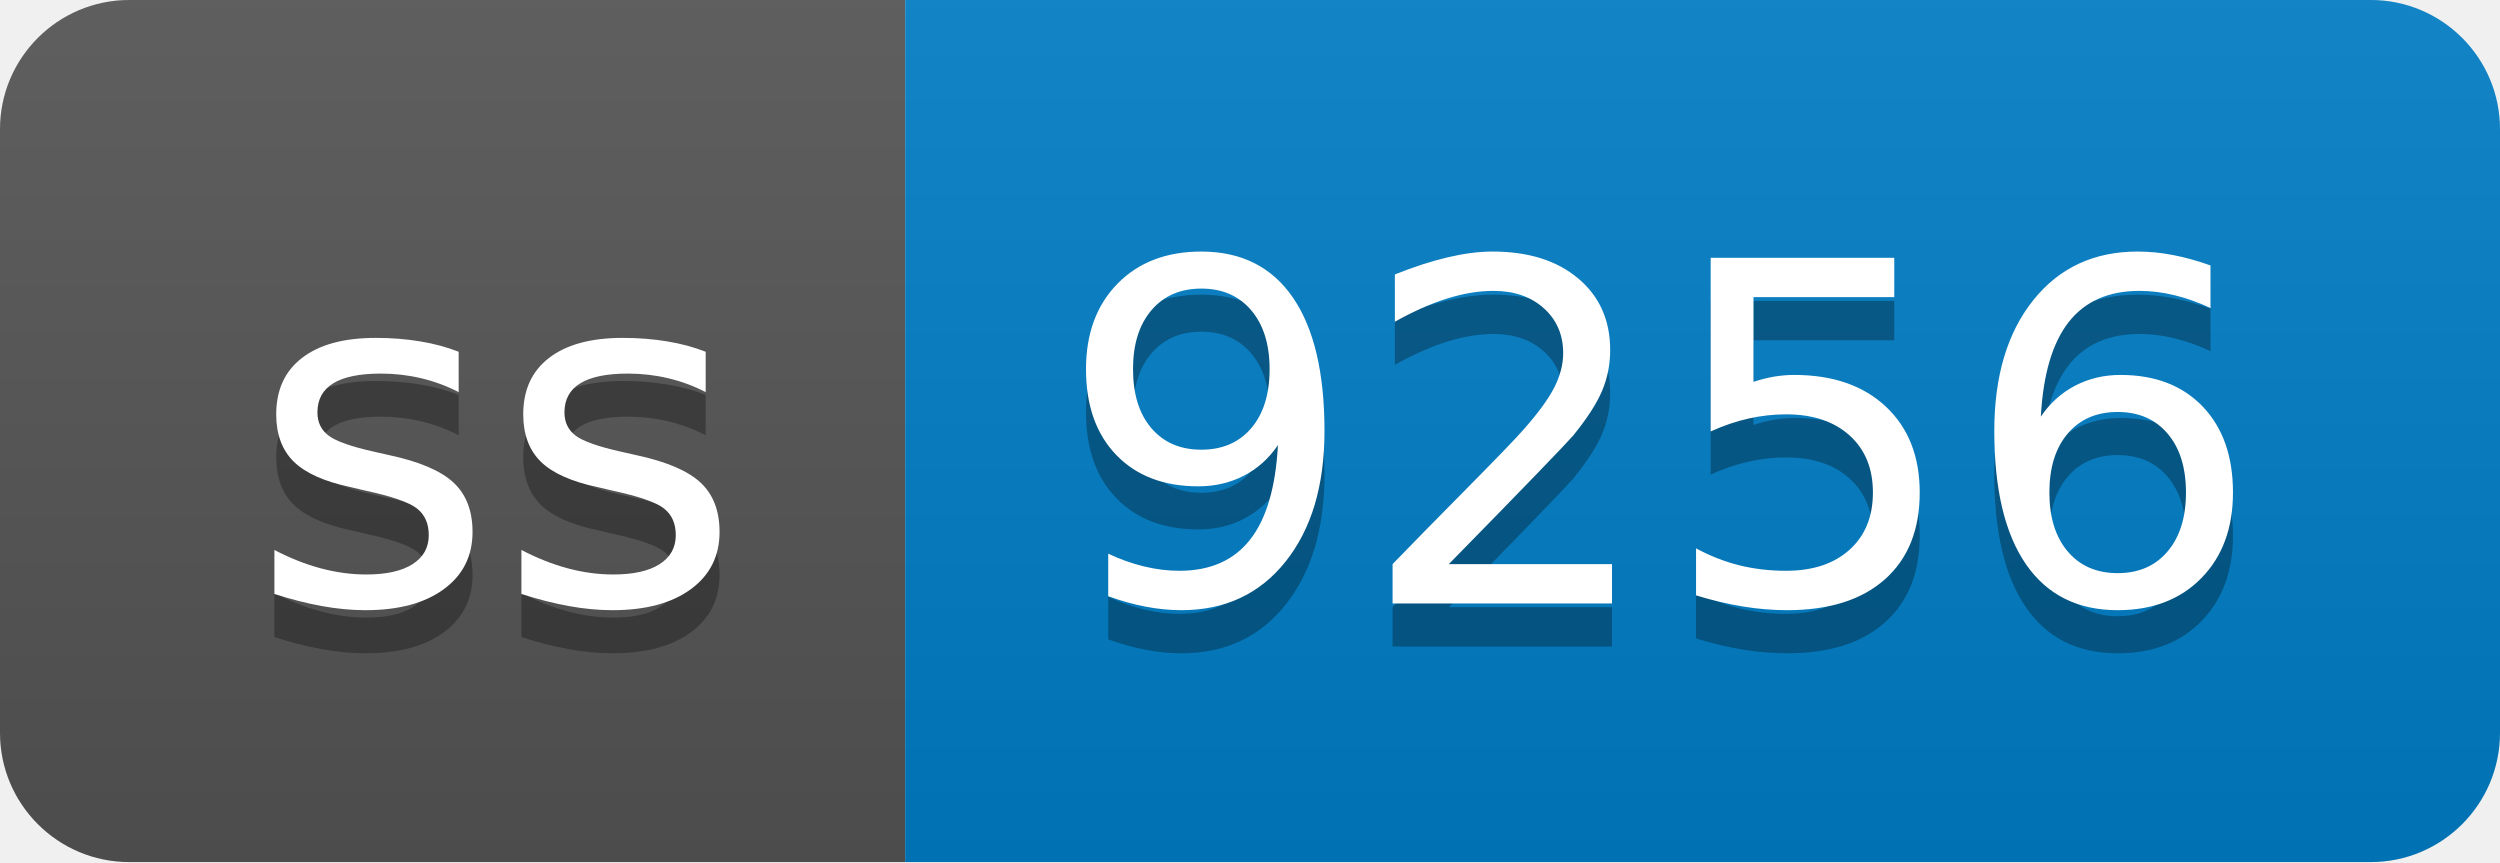
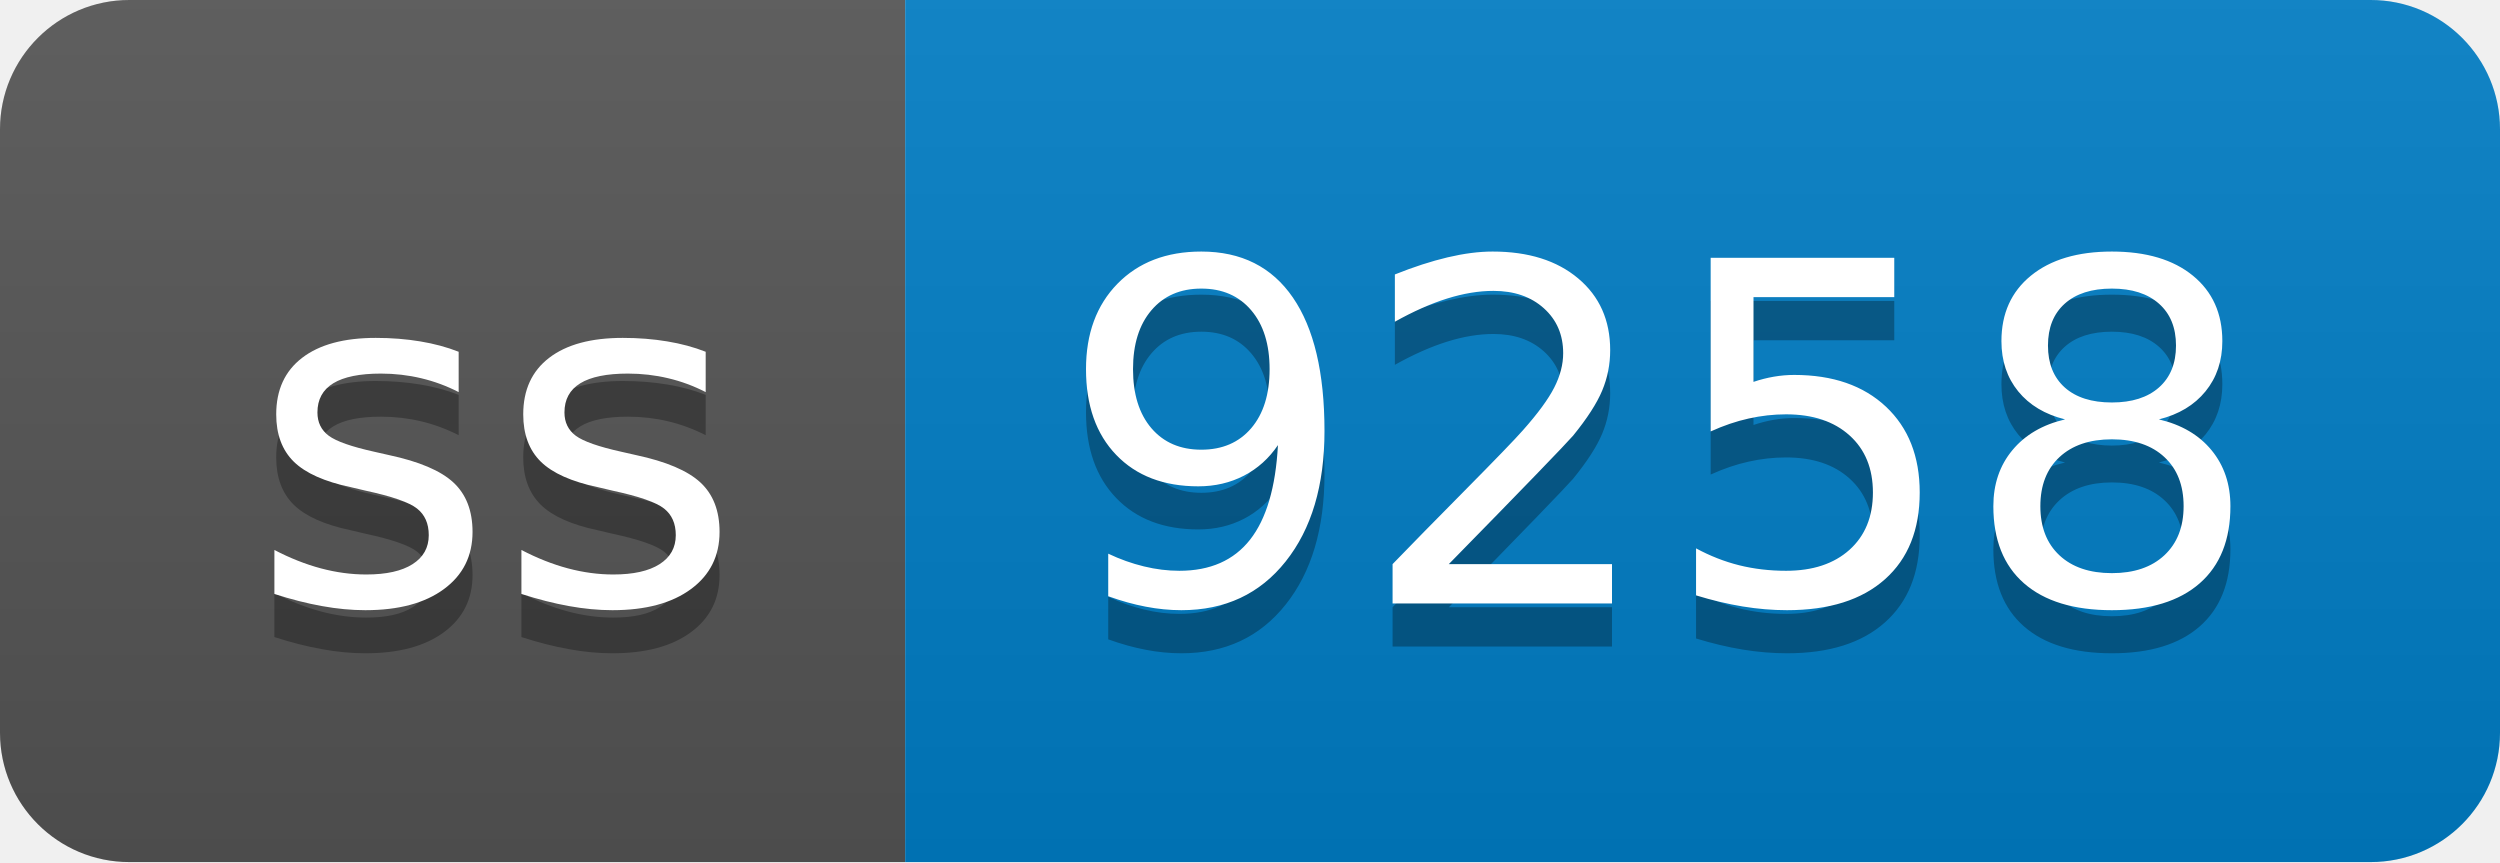
- <svg xmlns="http://www.w3.org/2000/svg" width="58" height="20" role="img" aria-label="ss: 9256">
+ <svg xmlns="http://www.w3.org/2000/svg" width="58" height="20" role="img" aria-label="ss: 9258">
  <linearGradient id="s" x2="0" y2="100%">
    <stop offset="0" stop-color="#bbb" stop-opacity=".1" />
    <stop offset="1" stop-opacity=".1" />
  </linearGradient>
  <clipPath id="r">
    <rect width="58" height="20" rx="3" fill="#fff" />
  </clipPath>
  <g clip-path="url(#r)">
    <rect width="21" height="20" fill="#555" />
    <rect x="21" width="37" height="20" fill="#007ec6" />
    <rect width="58" height="20" fill="url(#s)" />
  </g>
  <g fill="#fff" text-anchor="middle" font-family="Verdana,Geneva,DejaVu Sans,sans-serif" text-rendering="geometricPrecision" font-size="110">
    <text aria-hidden="true" x="115" y="150" fill="#010101" fill-opacity=".3" transform="scale(.1)" textLength="110">ss</text>
    <text x="115" y="140" transform="scale(.1)" fill="#fff" textLength="110">ss</text>
-     <text aria-hidden="true" x="385" y="150" fill="#010101" fill-opacity=".3" transform="scale(.1)" textLength="270">9256</text>
-     <text x="385" y="140" transform="scale(.1)" fill="#fff" textLength="270">9256</text>
+     <text aria-hidden="true" x="385" y="150" fill="#010101" fill-opacity=".3" transform="scale(.1)" textLength="270">9258</text>
+     <text x="385" y="140" transform="scale(.1)" fill="#fff" textLength="270">9258</text>
  </g>
</svg>
